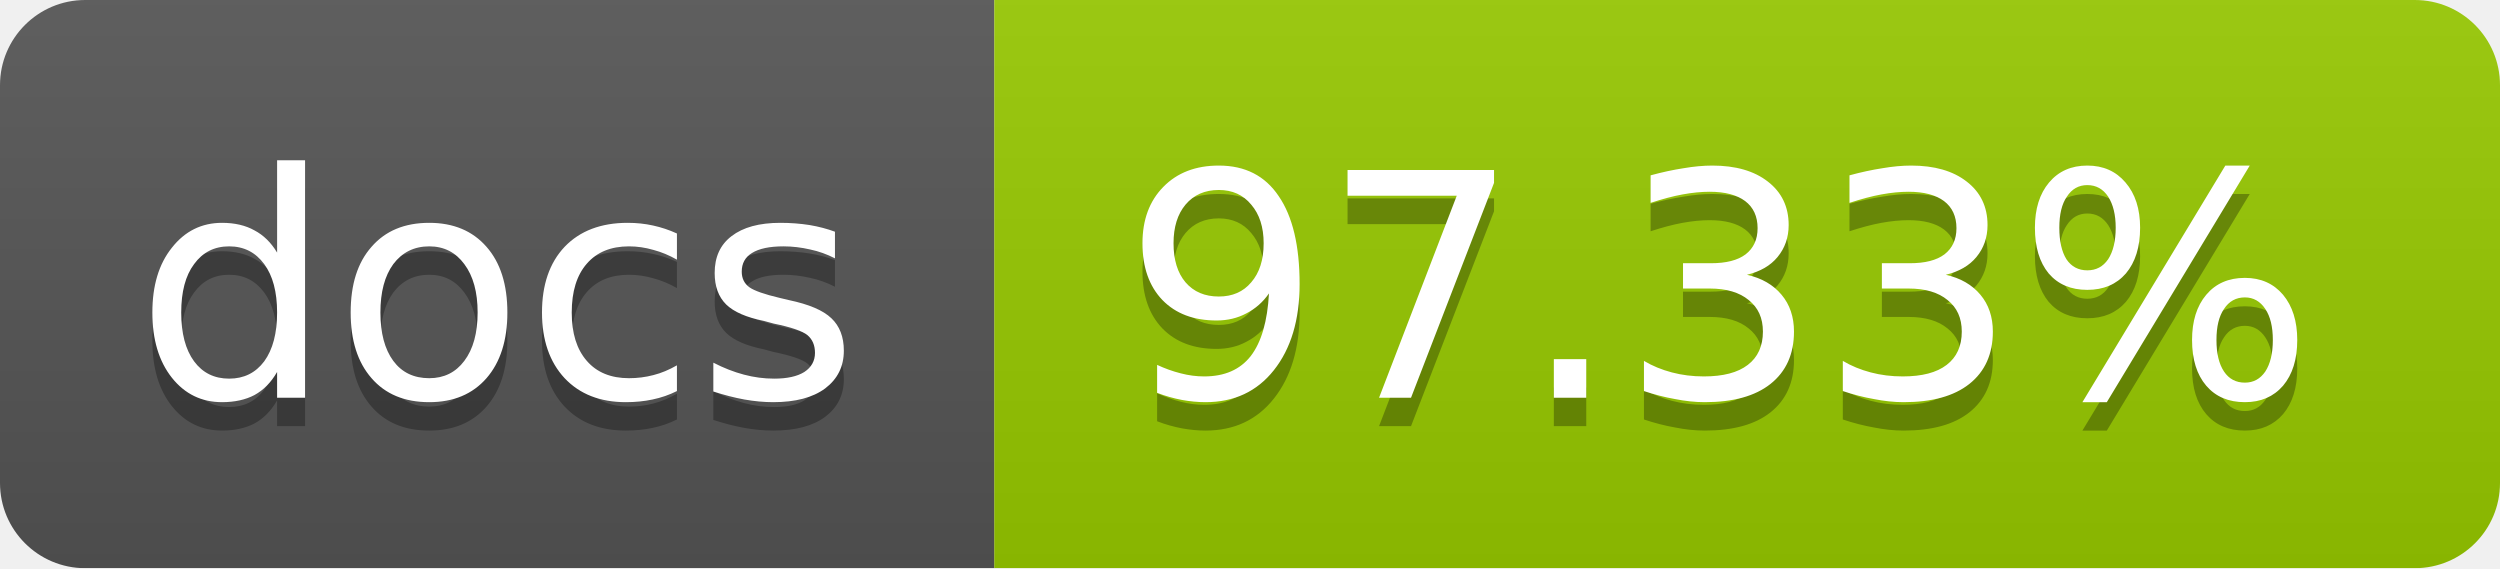
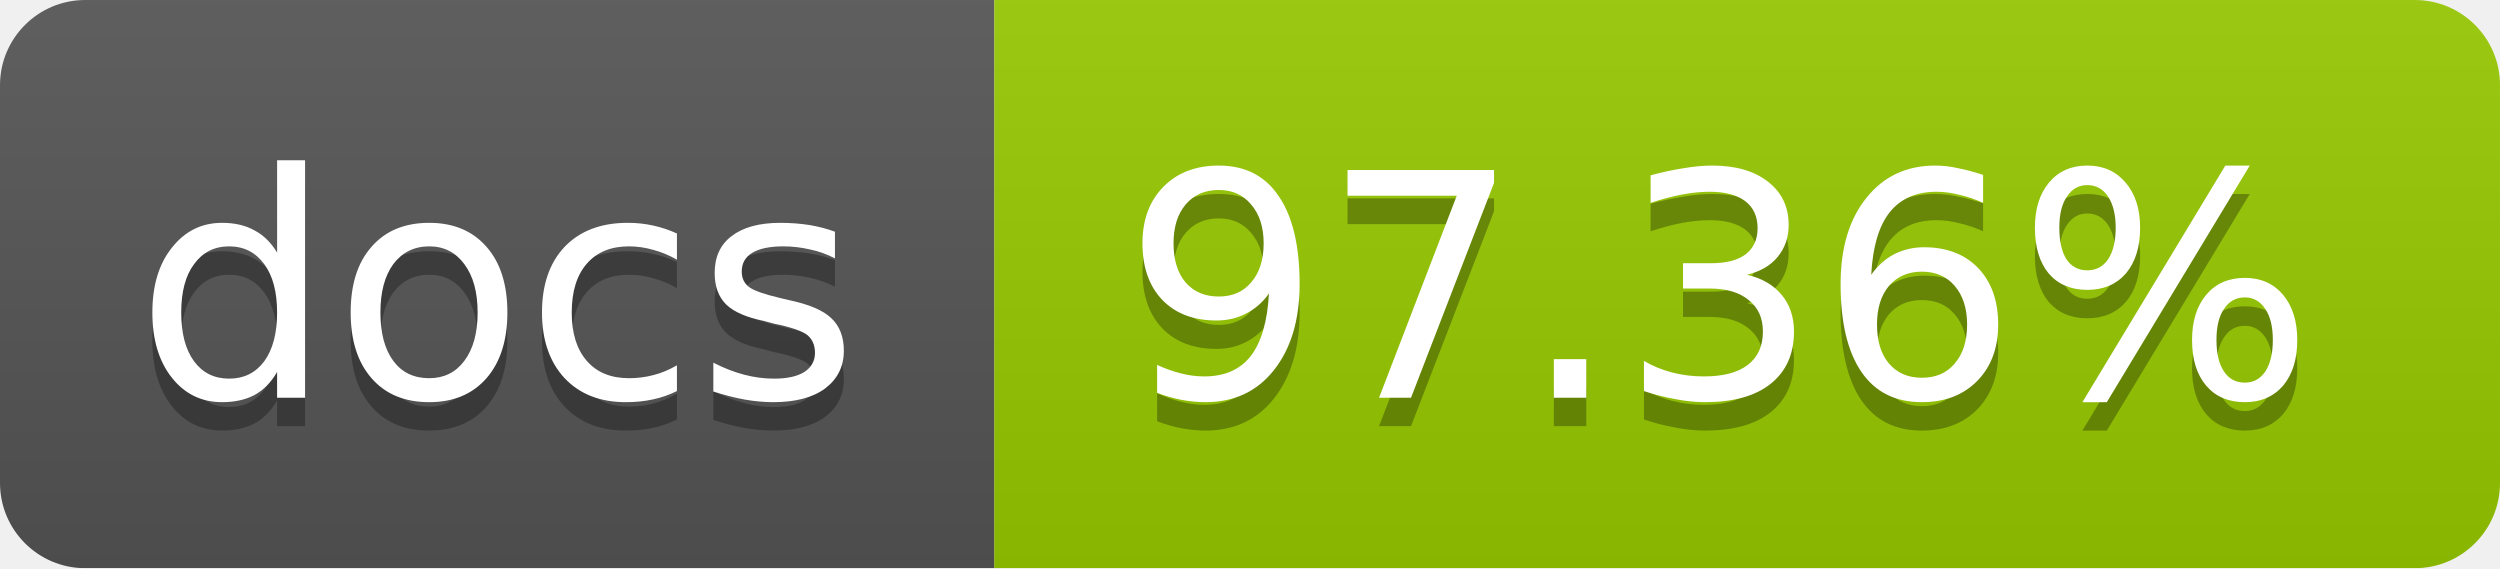
<svg xmlns="http://www.w3.org/2000/svg" width="88" height="20">
  <linearGradient id="b" x2="0" y2="100%">
    <stop offset="0" stop-color="#bbb" stop-opacity=".1" />
    <stop offset="1" stop-opacity=".1" />
  </linearGradient>
  <mask id="a">
    <rect width="88" height="20" rx="3" fill="#fff" />
  </mask>
  <g mask="url(#a)">
    <path fill="#555" d="M0 0h35v20H0z" />
    <path fill="#97CA00" d="M35 0h53v20H35z" />
    <path fill="url(#b)" d="M0 0h88v20H0z" />
  </g>
  <g fill="#fff" text-anchor="middle" font-family="DejaVu Sans,Verdana,Geneva,sans-serif" font-size="11">
    <text x="17.5" y="15" fill="#010101" fill-opacity=".3">docs</text>
    <text x="17.5" y="14">docs</text>
-     <text x="60.5" y="15" fill="#010101" fill-opacity=".3">97.33%</text>
-     <text x="60.5" y="14">97.33%</text>
+     <text x="60.5" y="15" fill="#010101" fill-opacity=".3">97.36%</text>
+     <text x="60.5" y="14">97.36%</text>
  </g>
</svg>
